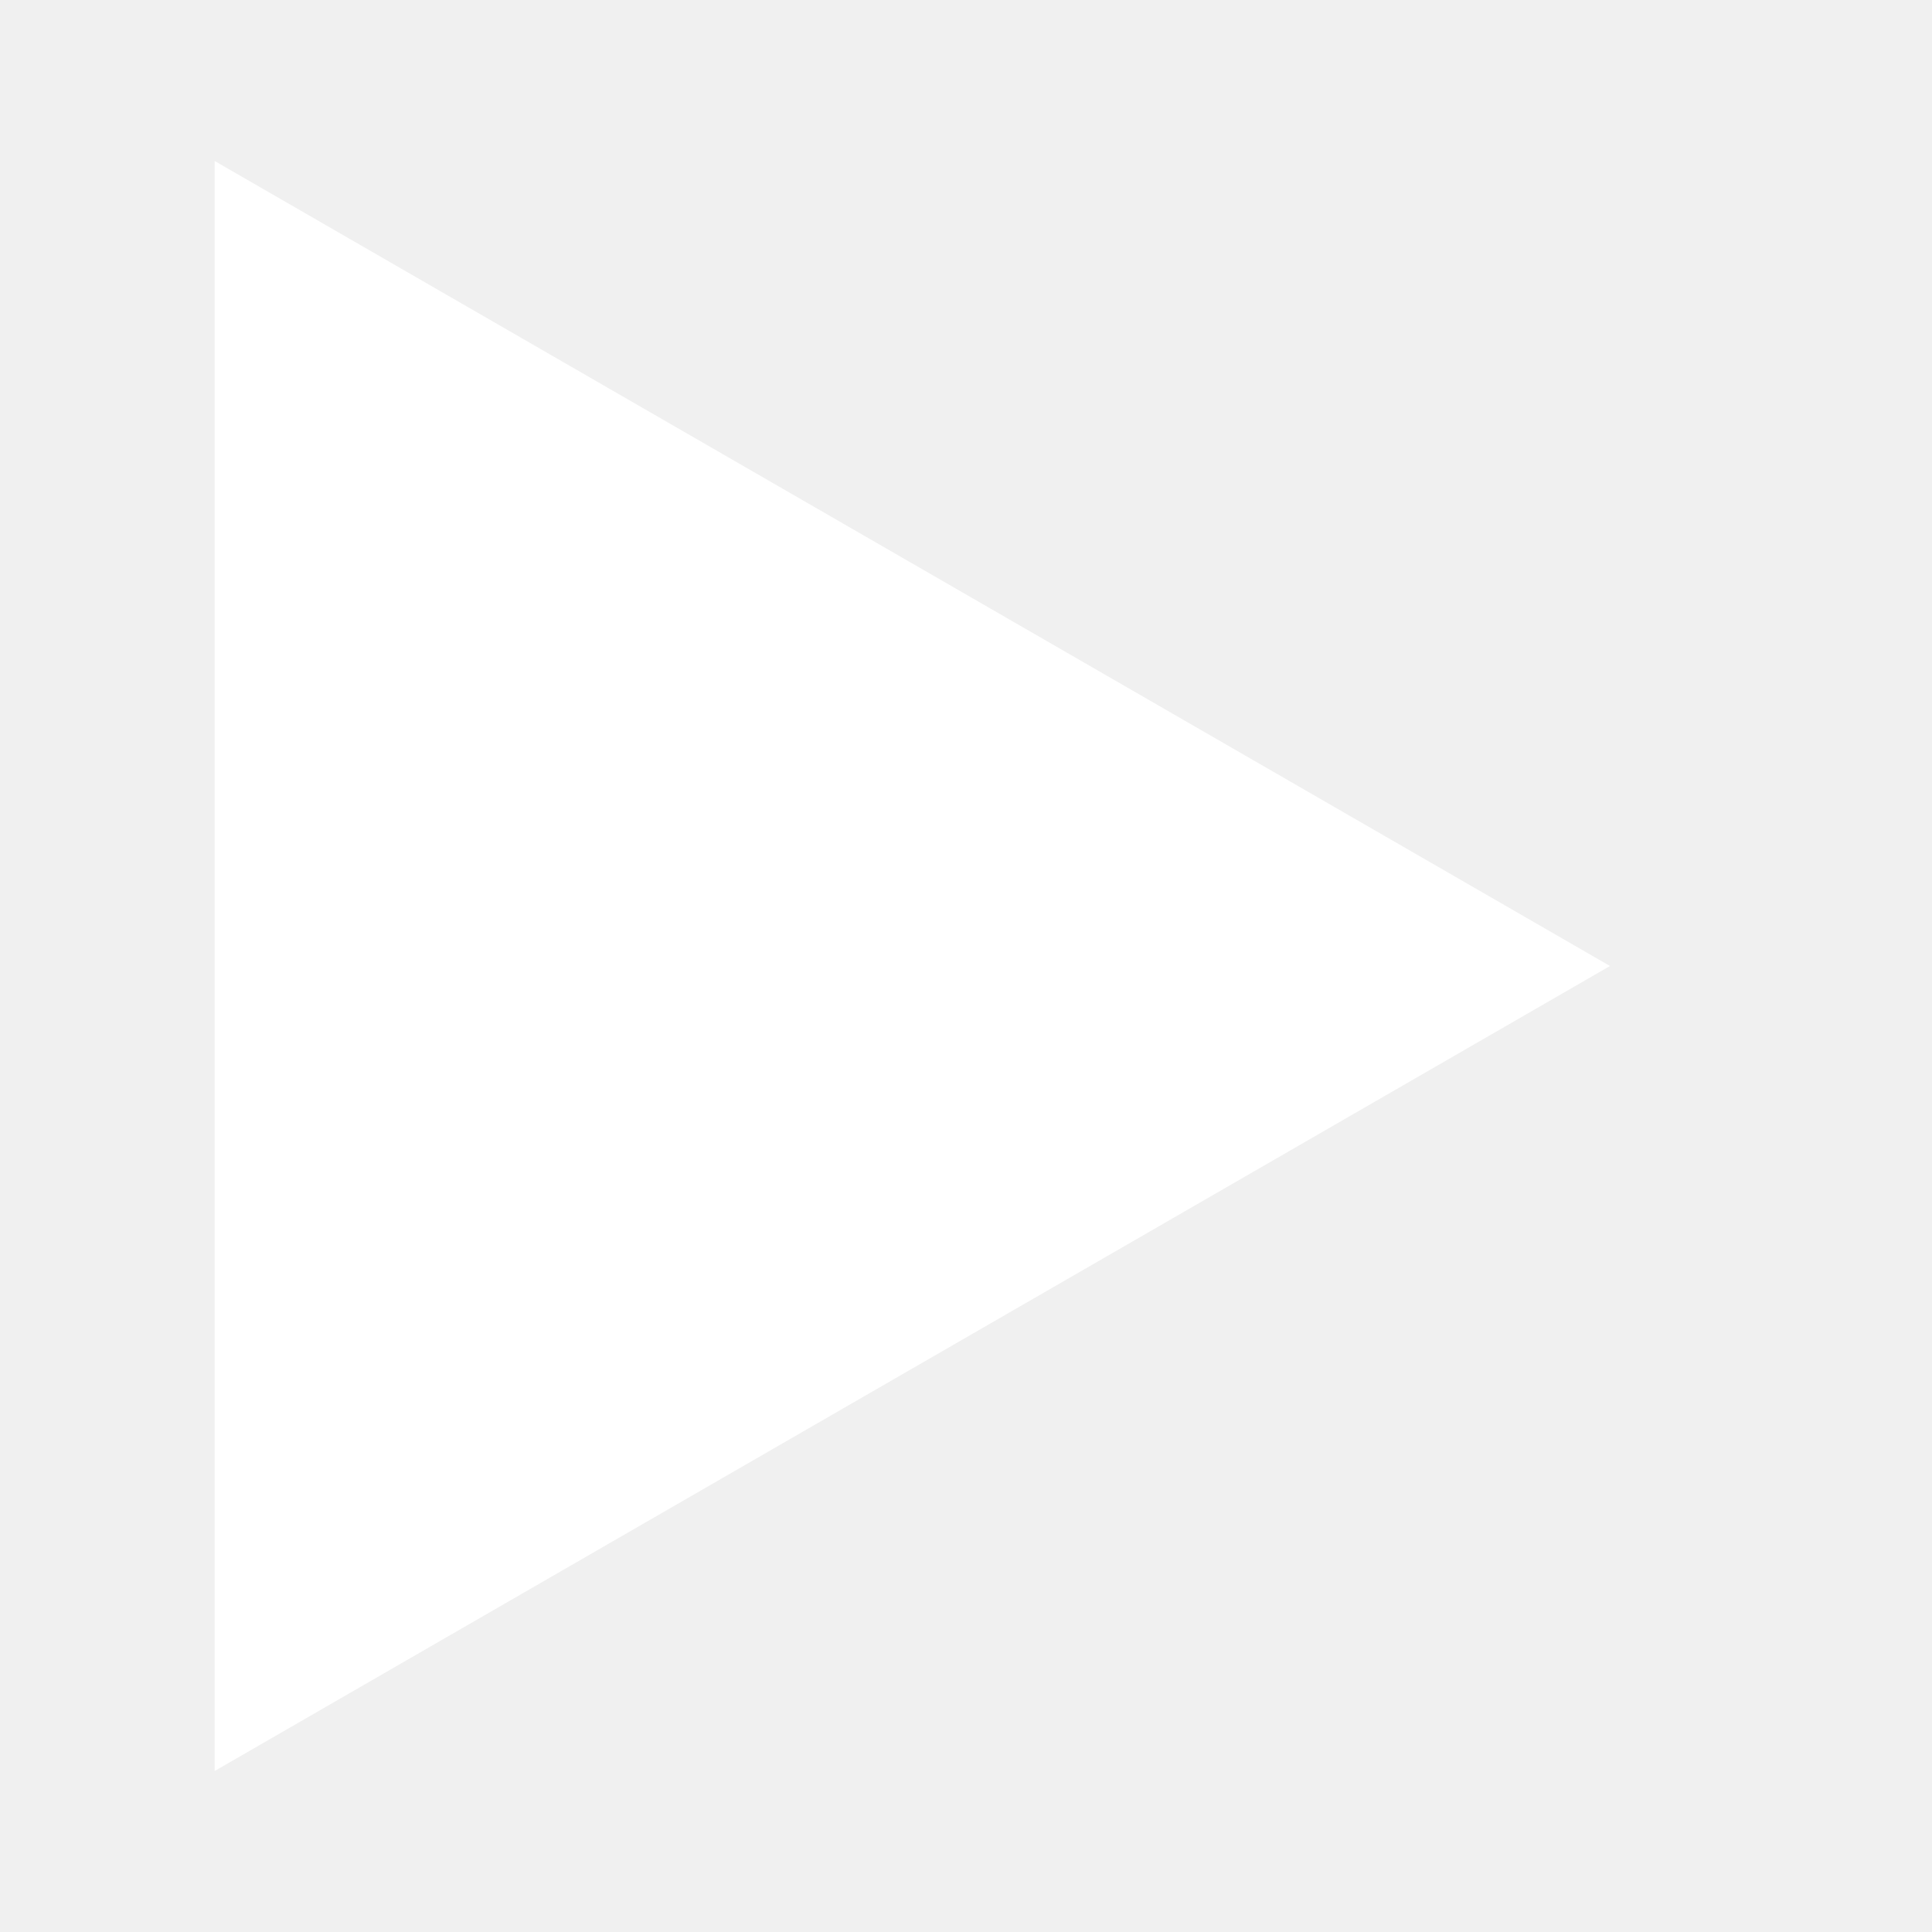
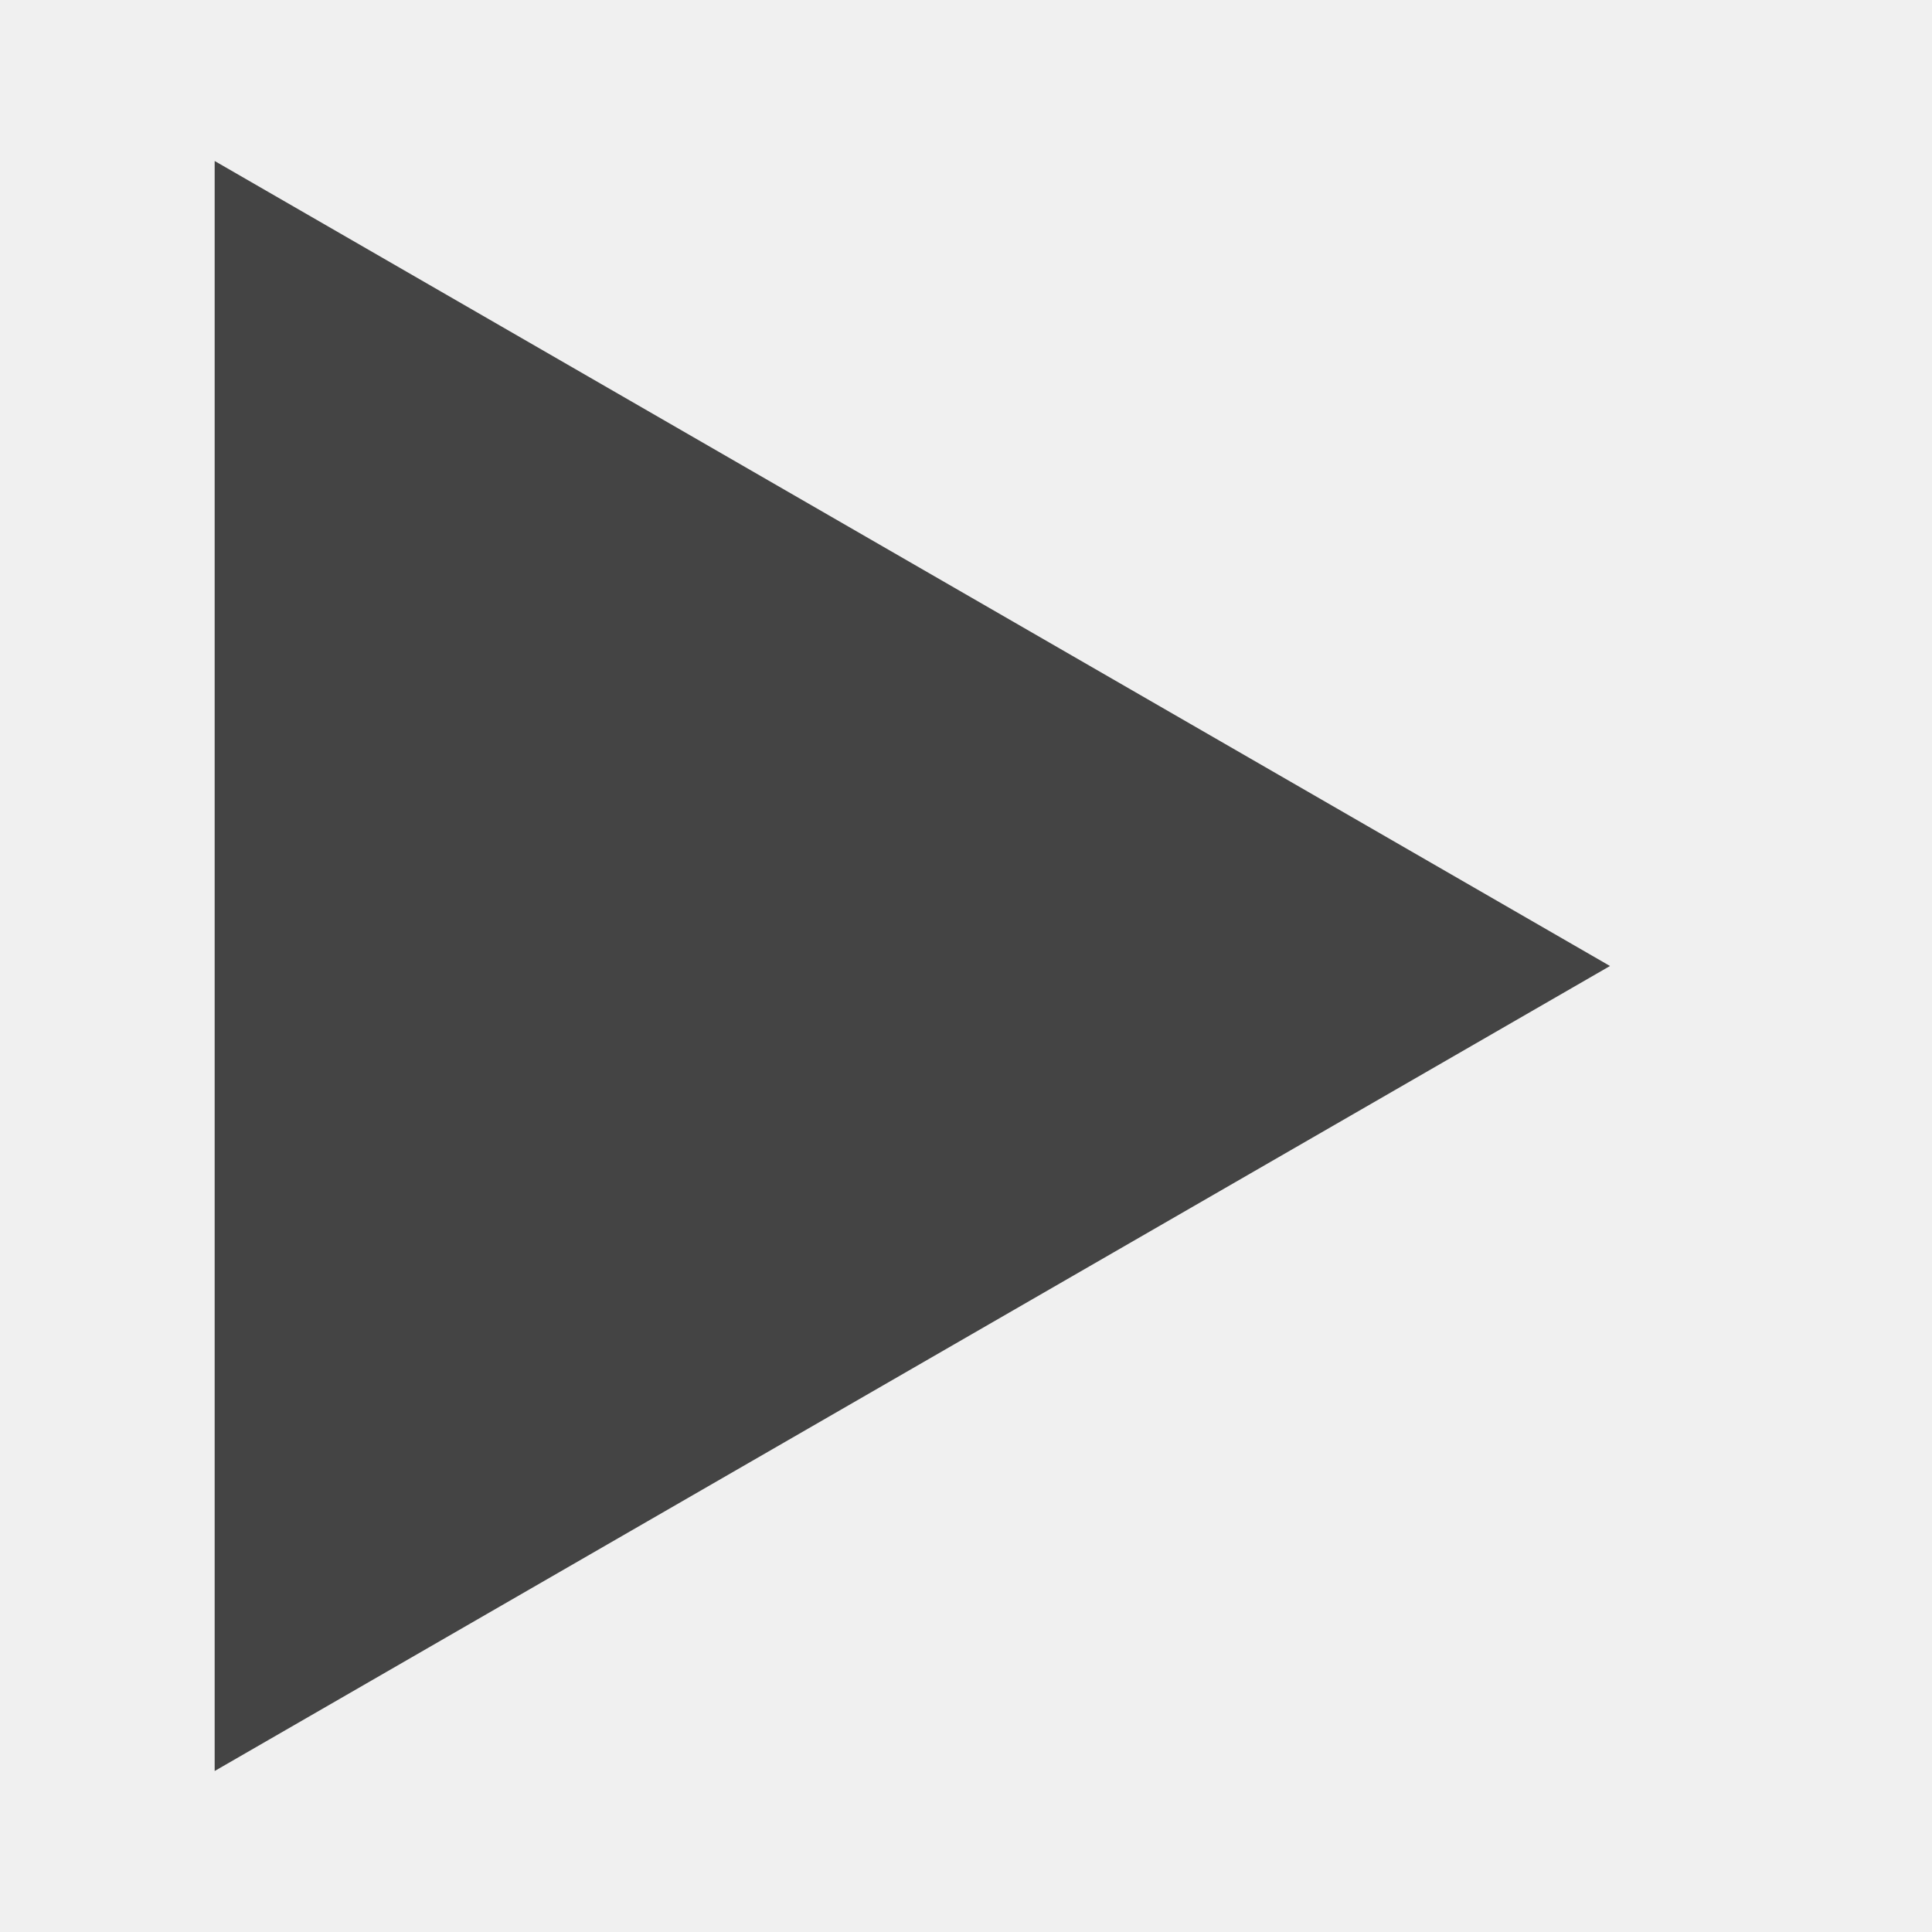
<svg xmlns="http://www.w3.org/2000/svg" width="180" height="180" id="U+25B6">
-   <path d="m20,15v150l130-75" style="fill:#fff; stroke:none;" />
+   <path d="m20,15v150l130-75" style="fill:#444444; stroke:none;" />
</svg>
